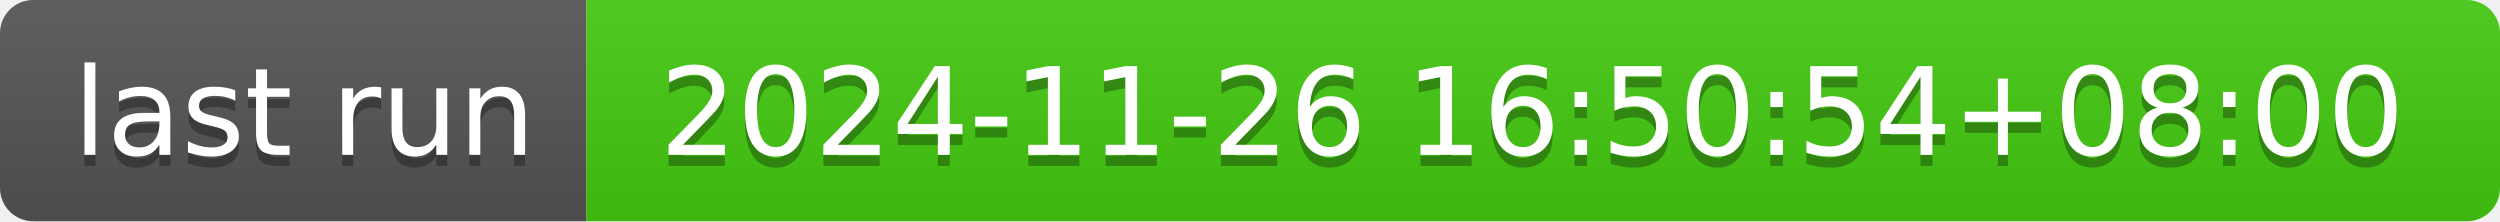
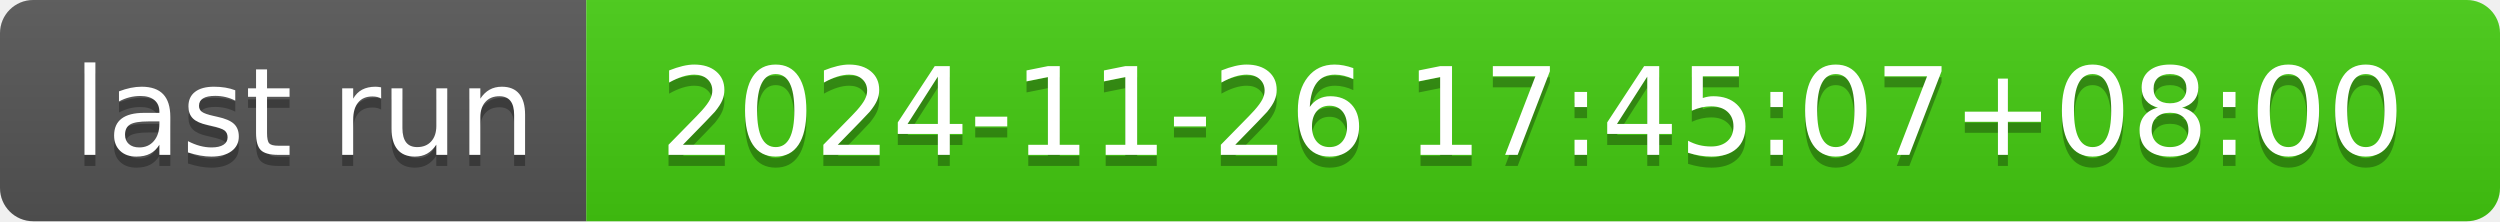
- <svg xmlns="http://www.w3.org/2000/svg" width="226" height="20" role="img" aria-label="last run: 2024-11-26 16:50:54+08:00">
+ <svg xmlns="http://www.w3.org/2000/svg" width="226" height="20" role="img" aria-label="last run: 2024-11-26 17:45:07+08:00">
  <linearGradient id="s" x2="0" y2="100%">
    <stop offset="0" stop-color="#bbb" stop-opacity=".1" />
    <stop offset="1" stop-opacity=".1" />
  </linearGradient>
  <clipPath id="r">
    <rect width="226" height="20" rx="3" fill="#fff" />
  </clipPath>
  <g clip-path="url(#r)">
    <rect width="53" height="20" fill="#555" />
    <rect x="53" width="173" height="20" fill="#4c1" />
    <rect width="226" height="20" fill="url(#s)" />
  </g>
  <g fill="#fff" text-anchor="middle" font-family="Verdana,Geneva,DejaVu Sans,sans-serif" text-rendering="geometricPrecision" font-size="110">
    <text aria-hidden="true" x="275" y="150" fill="#010101" fill-opacity=".3" transform="scale(.1)" textLength="430">last run</text>
    <text x="275" y="140" transform="scale(.1)" fill="#fff" textLength="430">last run</text>
-     <text aria-hidden="true" x="1385" y="150" fill="#010101" fill-opacity=".3" transform="scale(.1)" textLength="1630">2024-11-26 16:50:54+08:00</text>
-     <text x="1385" y="140" transform="scale(.1)" fill="#fff" textLength="1630">2024-11-26 16:50:54+08:00</text>
+     <text aria-hidden="true" x="1385" y="150" fill="#010101" fill-opacity=".3" transform="scale(.1)" textLength="1630">2024-11-26 17:45:07+08:00</text>
+     <text x="1385" y="140" transform="scale(.1)" fill="#fff" textLength="1630">2024-11-26 17:45:07+08:00</text>
  </g>
</svg>
